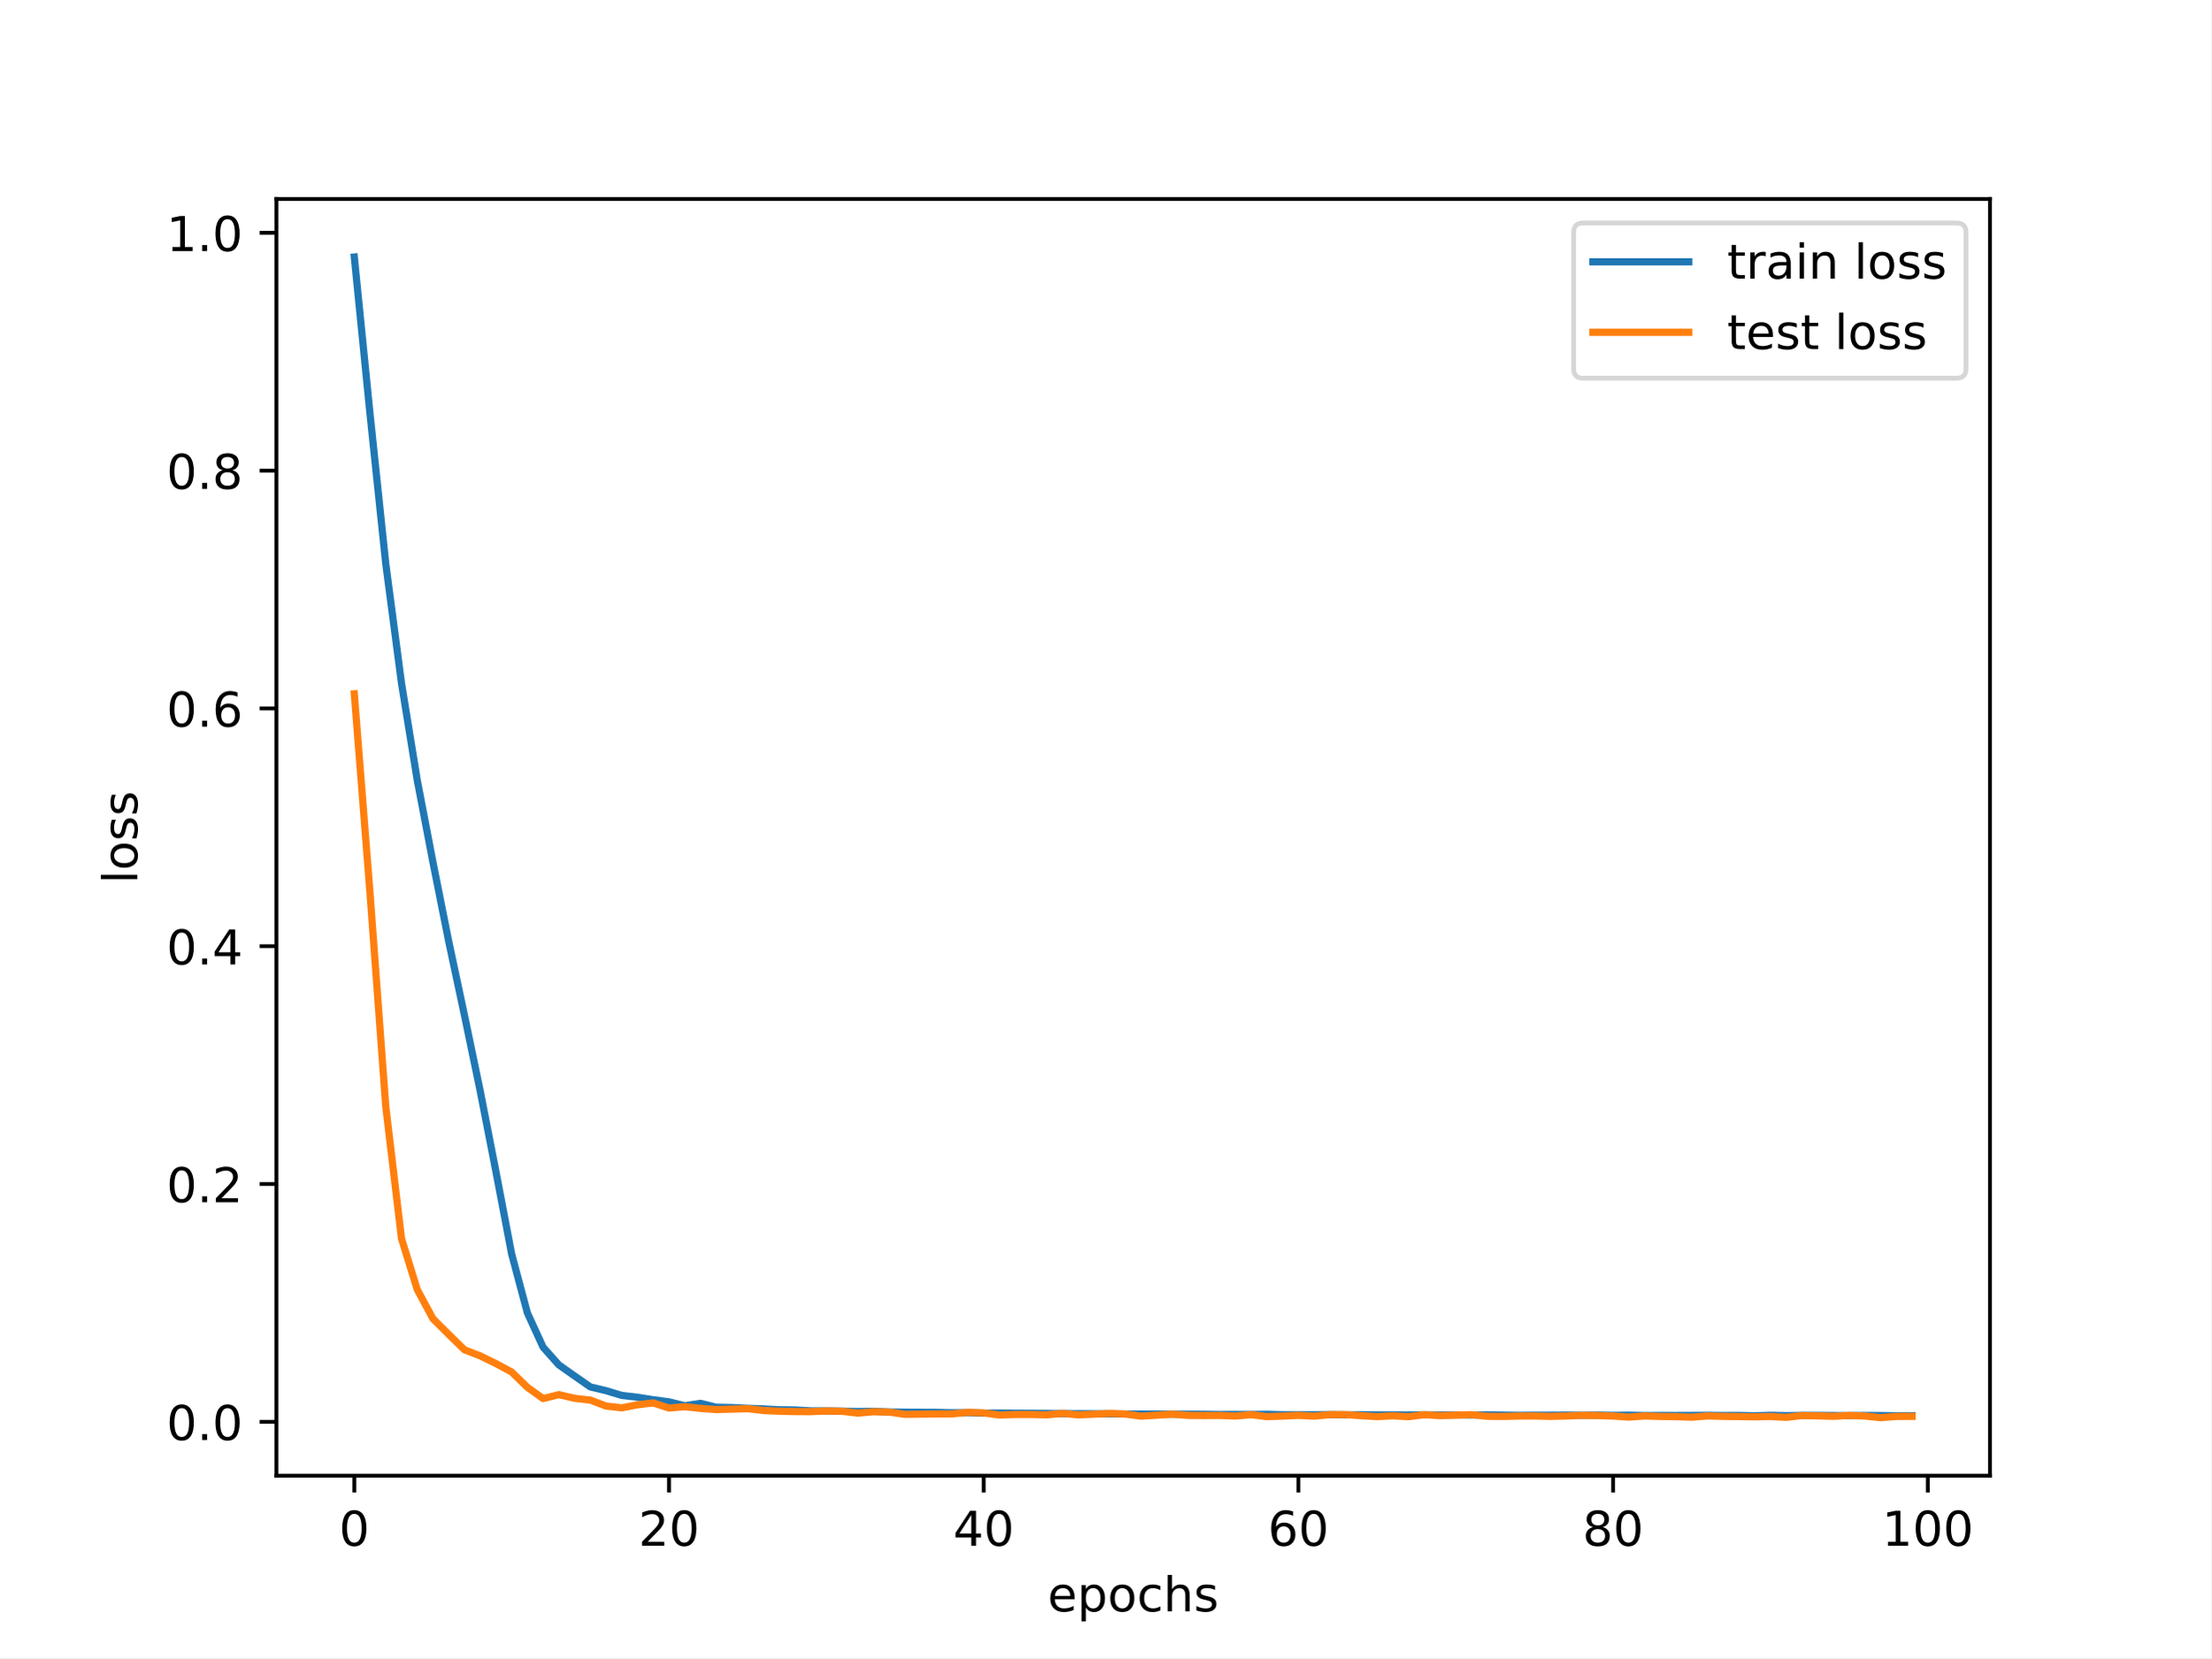
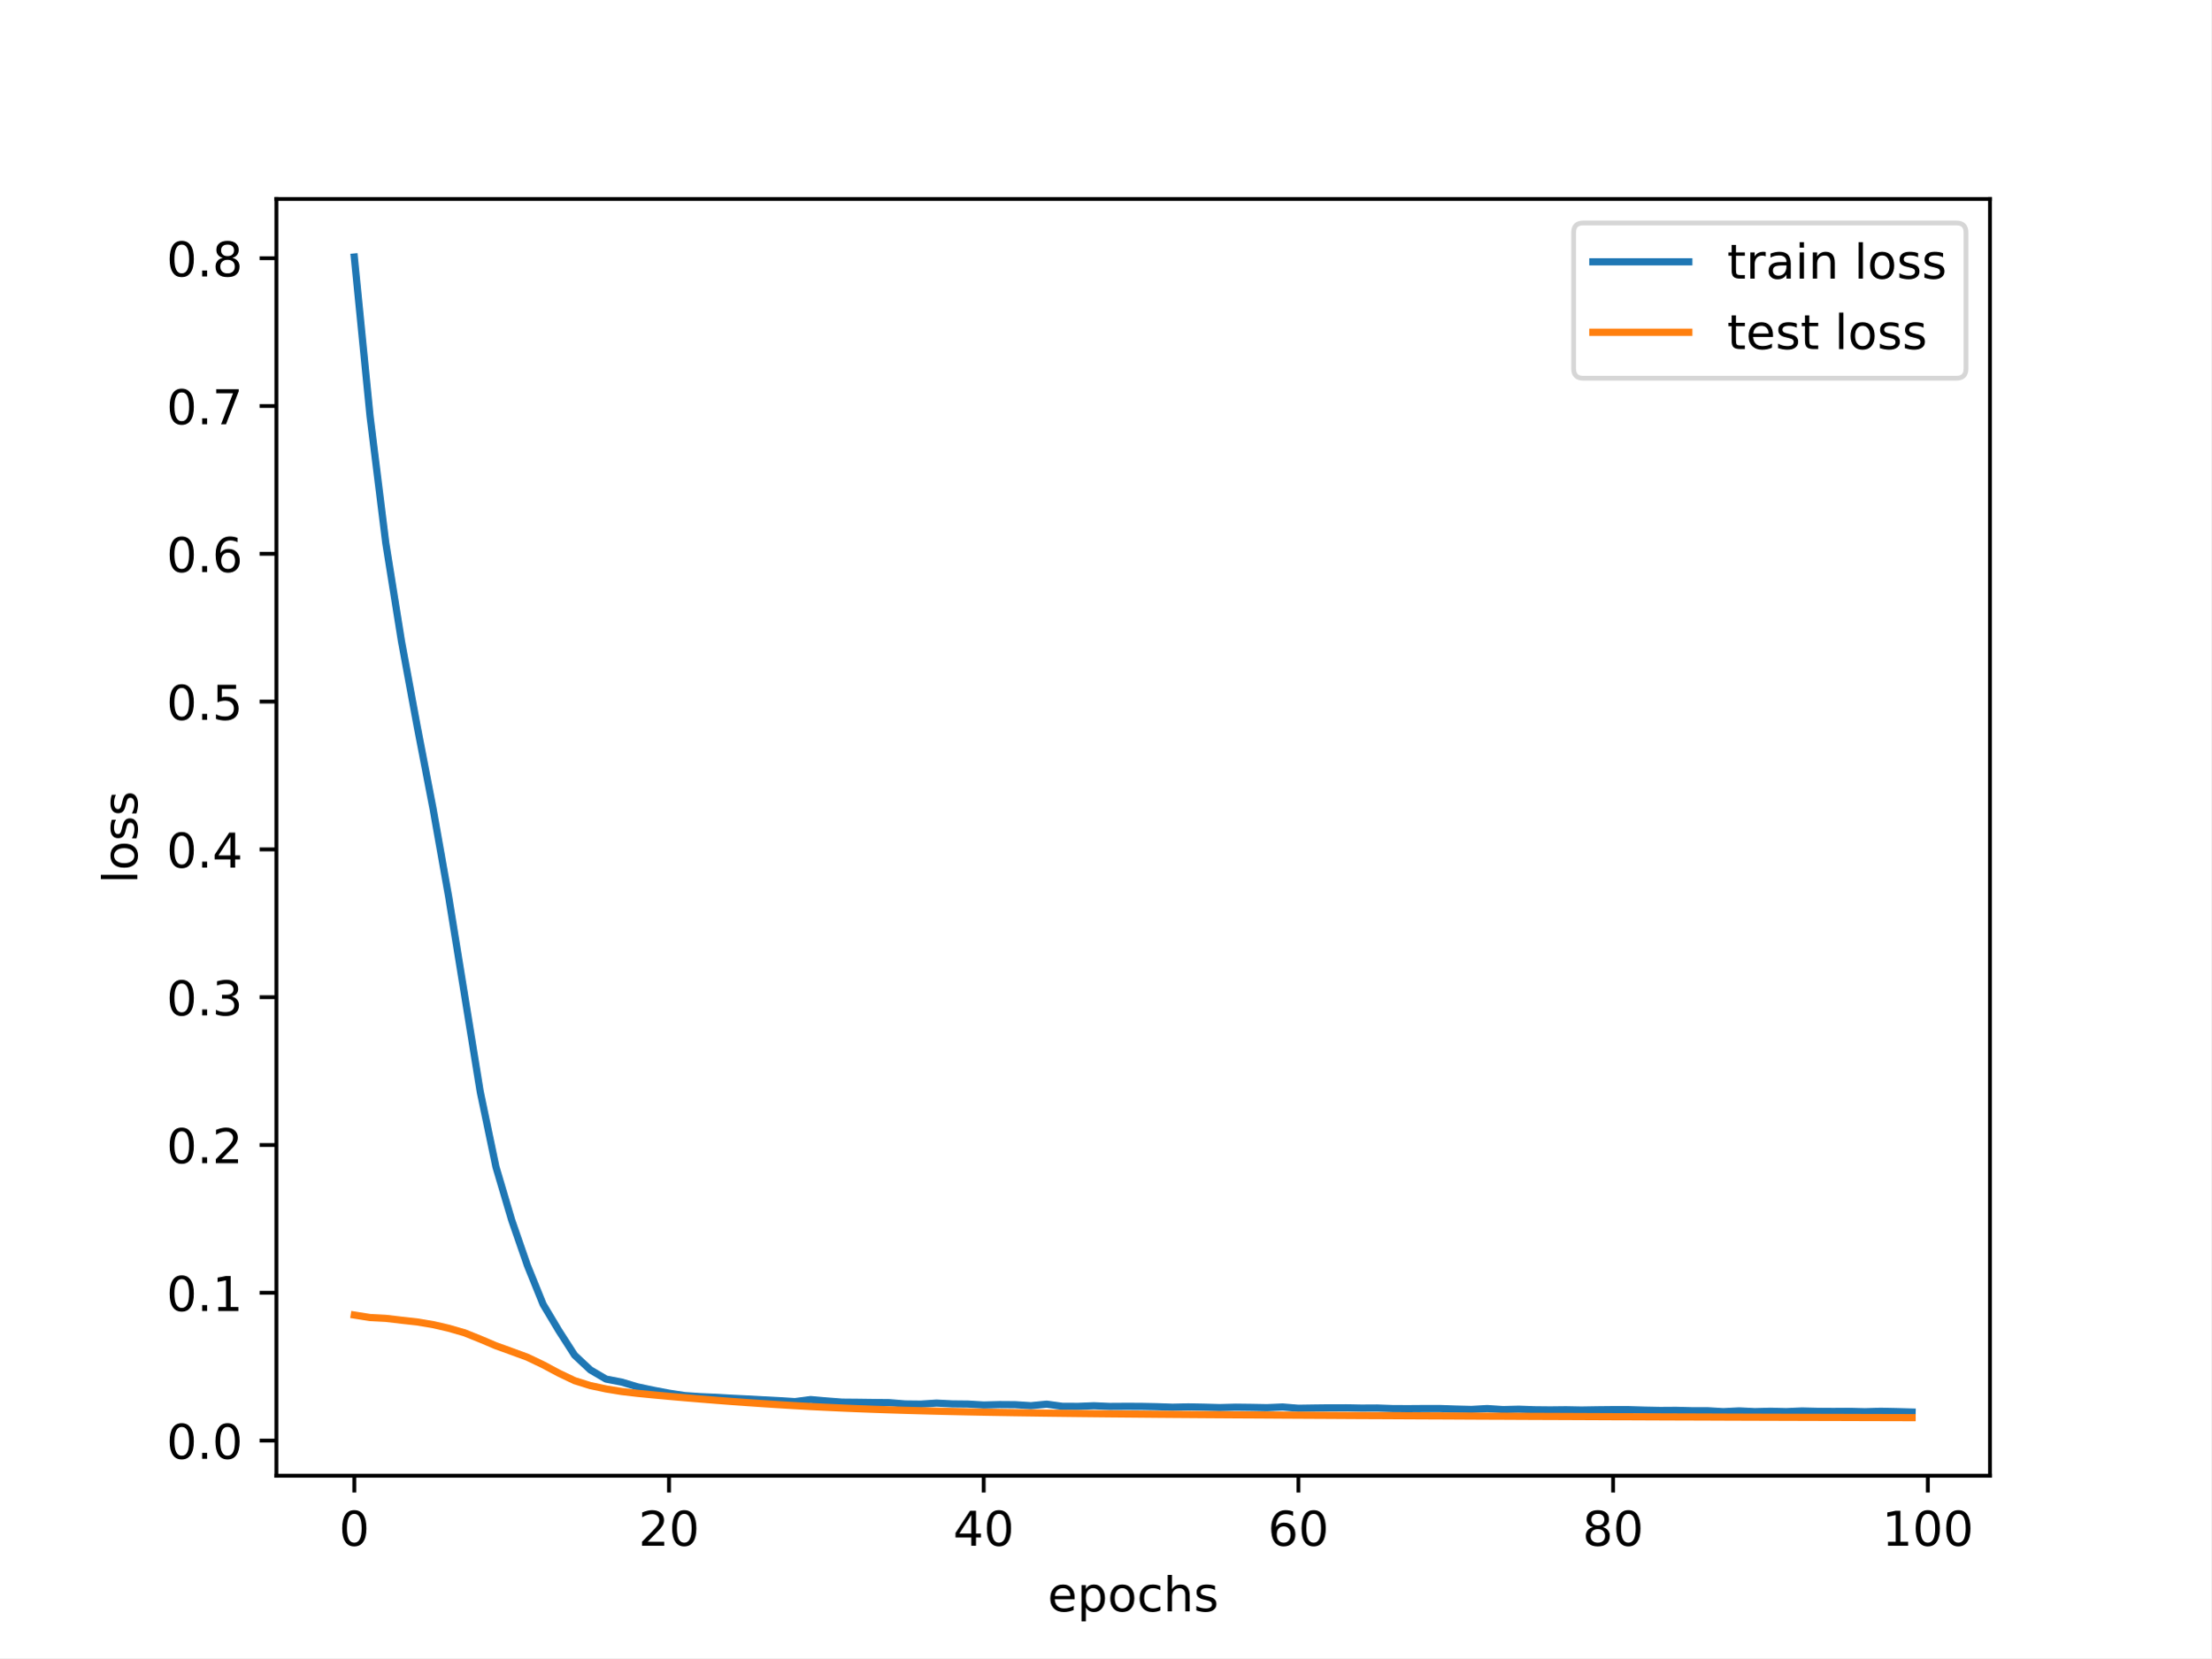
<svg xmlns="http://www.w3.org/2000/svg" xmlns:xlink="http://www.w3.org/1999/xlink" width="460.8pt" height="345.6pt" viewBox="0 0 460.8 345.6" version="1.1">
  <defs>
    <style type="text/css">*{stroke-linejoin: round; stroke-linecap: butt}</style>
  </defs>
  <g id="figure_1">
    <g id="patch_1">
      <path d="M 0 345.6  L 460.8 345.6  L 460.8 0  L 0 0  z " style="fill: #ffffff" />
    </g>
    <g id="axes_1">
      <g id="patch_2">
        <path d="M 57.6 307.584  L 414.72 307.584  L 414.72 41.472  L 57.6 41.472  z " style="fill: #ffffff" />
      </g>
      <g id="matplotlib.axis_1">
        <g id="xtick_1">
          <g id="line2d_1">
            <defs>
-               <path id="ma426e06a71" d="M 0 0  L 0 3.5  " style="stroke: #000000; stroke-width: 0.8" />
-             </defs>
-             <g>
-               <use xlink:href="#ma426e06a71" x="73.833" y="307.584" style="stroke: #000000; stroke-width: 0.8" />
+               <path id="maa09171454" d="M 0 0  L 0 3.5  " style="stroke: #000000; stroke-width: 0.8" />
+             </defs>
+             <g>
+               <use xlink:href="#maa09171454" x="73.833" y="307.584" style="stroke: #000000; stroke-width: 0.8" />
            </g>
          </g>
          <g id="text_1">
            <g transform="translate(70.65148 322.1824) scale(0.1 -0.1)">
              <defs>
                <path id="DejaVuSans-30" d="M 2034 4250  Q 1547 4250 1301 3770  Q 1056 3291 1056 2328  Q 1056 1369 1301 889  Q 1547 409 2034 409  Q 2525 409 2770 889  Q 3016 1369 3016 2328  Q 3016 3291 2770 3770  Q 2525 4250 2034 4250  z M 2034 4750  Q 2819 4750 3233 4129  Q 3647 3509 3647 2328  Q 3647 1150 3233 529  Q 2819 -91 2034 -91  Q 1250 -91 836 529  Q 422 1150 422 2328  Q 422 3509 836 4129  Q 1250 4750 2034 4750  z " transform="scale(0.015625)" />
              </defs>
              <use xlink:href="#DejaVuSans-30" />
            </g>
          </g>
        </g>
        <g id="xtick_2">
          <g id="line2d_2">
            <g>
-               <use xlink:href="#ma426e06a71" x="139.42" y="307.584" style="stroke: #000000; stroke-width: 0.8" />
+               <use xlink:href="#maa09171454" x="139.42" y="307.584" style="stroke: #000000; stroke-width: 0.8" />
            </g>
          </g>
          <g id="text_2">
            <g transform="translate(133.057 322.1824) scale(0.1 -0.1)">
              <defs>
                <path id="DejaVuSans-32" d="M 1228 531  L 3431 531  L 3431 0  L 469 0  L 469 531  Q 828 903 1448 1529  Q 2069 2156 2228 2338  Q 2531 2678 2651 2914  Q 2772 3150 2772 3378  Q 2772 3750 2511 3984  Q 2250 4219 1831 4219  Q 1534 4219 1204 4116  Q 875 4013 500 3803  L 500 4441  Q 881 4594 1212 4672  Q 1544 4750 1819 4750  Q 2544 4750 2975 4387  Q 3406 4025 3406 3419  Q 3406 3131 3298 2873  Q 3191 2616 2906 2266  Q 2828 2175 2409 1742  Q 1991 1309 1228 531  z " transform="scale(0.015625)" />
              </defs>
              <use xlink:href="#DejaVuSans-32" />
              <use xlink:href="#DejaVuSans-30" x="63.623" />
            </g>
          </g>
        </g>
        <g id="xtick_3">
          <g id="line2d_3">
            <g>
-               <use xlink:href="#ma426e06a71" x="205.006" y="307.584" style="stroke: #000000; stroke-width: 0.8" />
+               <use xlink:href="#maa09171454" x="205.006" y="307.584" style="stroke: #000000; stroke-width: 0.8" />
            </g>
          </g>
          <g id="text_3">
            <g transform="translate(198.6438 322.1824) scale(0.1 -0.1)">
              <defs>
                <path id="DejaVuSans-34" d="M 2419 4116  L 825 1625  L 2419 1625  L 2419 4116  z M 2253 4666  L 3047 4666  L 3047 1625  L 3713 1625  L 3713 1100  L 3047 1100  L 3047 0  L 2419 0  L 2419 1100  L 313 1100  L 313 1709  L 2253 4666  z " transform="scale(0.015625)" />
              </defs>
              <use xlink:href="#DejaVuSans-34" />
              <use xlink:href="#DejaVuSans-30" x="63.623" />
            </g>
          </g>
        </g>
        <g id="xtick_4">
          <g id="line2d_4">
            <g>
-               <use xlink:href="#ma426e06a71" x="270.593" y="307.584" style="stroke: #000000; stroke-width: 0.8" />
+               <use xlink:href="#maa09171454" x="270.593" y="307.584" style="stroke: #000000; stroke-width: 0.8" />
            </g>
          </g>
          <g id="text_4">
            <g transform="translate(264.2306 322.1824) scale(0.1 -0.1)">
              <defs>
                <path id="DejaVuSans-36" d="M 2113 2584  Q 1688 2584 1439 2293  Q 1191 2003 1191 1497  Q 1191 994 1439 701  Q 1688 409 2113 409  Q 2538 409 2786 701  Q 3034 994 3034 1497  Q 3034 2003 2786 2293  Q 2538 2584 2113 2584  z M 3366 4563  L 3366 3988  Q 3128 4100 2886 4159  Q 2644 4219 2406 4219  Q 1781 4219 1451 3797  Q 1122 3375 1075 2522  Q 1259 2794 1537 2939  Q 1816 3084 2150 3084  Q 2853 3084 3261 2657  Q 3669 2231 3669 1497  Q 3669 778 3244 343  Q 2819 -91 2113 -91  Q 1303 -91 875 529  Q 447 1150 447 2328  Q 447 3434 972 4092  Q 1497 4750 2381 4750  Q 2619 4750 2861 4703  Q 3103 4656 3366 4563  z " transform="scale(0.015625)" />
              </defs>
              <use xlink:href="#DejaVuSans-36" />
              <use xlink:href="#DejaVuSans-30" x="63.623" />
            </g>
          </g>
        </g>
        <g id="xtick_5">
          <g id="line2d_5">
            <g>
-               <use xlink:href="#ma426e06a71" x="336.18" y="307.584" style="stroke: #000000; stroke-width: 0.8" />
+               <use xlink:href="#maa09171454" x="336.18" y="307.584" style="stroke: #000000; stroke-width: 0.8" />
            </g>
          </g>
          <g id="text_5">
            <g transform="translate(329.8173 322.1824) scale(0.1 -0.1)">
              <defs>
                <path id="DejaVuSans-38" d="M 2034 2216  Q 1584 2216 1326 1975  Q 1069 1734 1069 1313  Q 1069 891 1326 650  Q 1584 409 2034 409  Q 2484 409 2743 651  Q 3003 894 3003 1313  Q 3003 1734 2745 1975  Q 2488 2216 2034 2216  z M 1403 2484  Q 997 2584 770 2862  Q 544 3141 544 3541  Q 544 4100 942 4425  Q 1341 4750 2034 4750  Q 2731 4750 3128 4425  Q 3525 4100 3525 3541  Q 3525 3141 3298 2862  Q 3072 2584 2669 2484  Q 3125 2378 3379 2068  Q 3634 1759 3634 1313  Q 3634 634 3220 271  Q 2806 -91 2034 -91  Q 1263 -91 848 271  Q 434 634 434 1313  Q 434 1759 690 2068  Q 947 2378 1403 2484  z M 1172 3481  Q 1172 3119 1398 2916  Q 1625 2713 2034 2713  Q 2441 2713 2670 2916  Q 2900 3119 2900 3481  Q 2900 3844 2670 4047  Q 2441 4250 2034 4250  Q 1625 4250 1398 4047  Q 1172 3844 1172 3481  z " transform="scale(0.015625)" />
              </defs>
              <use xlink:href="#DejaVuSans-38" />
              <use xlink:href="#DejaVuSans-30" x="63.623" />
            </g>
          </g>
        </g>
        <g id="xtick_6">
          <g id="line2d_6">
            <g>
-               <use xlink:href="#ma426e06a71" x="401.767" y="307.584" style="stroke: #000000; stroke-width: 0.8" />
+               <use xlink:href="#maa09171454" x="401.767" y="307.584" style="stroke: #000000; stroke-width: 0.8" />
            </g>
          </g>
          <g id="text_6">
            <g transform="translate(392.2229 322.1824) scale(0.1 -0.1)">
              <defs>
                <path id="DejaVuSans-31" d="M 794 531  L 1825 531  L 1825 4091  L 703 3866  L 703 4441  L 1819 4666  L 2450 4666  L 2450 531  L 3481 531  L 3481 0  L 794 0  L 794 531  z " transform="scale(0.015625)" />
              </defs>
              <use xlink:href="#DejaVuSans-31" />
              <use xlink:href="#DejaVuSans-30" x="63.623" />
              <use xlink:href="#DejaVuSans-30" x="127.246" />
            </g>
          </g>
        </g>
        <g id="text_7">
          <g transform="translate(218.3272 335.8606) scale(0.1 -0.1)">
            <defs>
              <path id="DejaVuSans-65" d="M 3597 1894  L 3597 1613  L 953 1613  Q 991 1019 1311 708  Q 1631 397 2203 397  Q 2534 397 2845 478  Q 3156 559 3463 722  L 3463 178  Q 3153 47 2828 -22  Q 2503 -91 2169 -91  Q 1331 -91 842 396  Q 353 884 353 1716  Q 353 2575 817 3079  Q 1281 3584 2069 3584  Q 2775 3584 3186 3129  Q 3597 2675 3597 1894  z M 3022 2063  Q 3016 2534 2758 2815  Q 2500 3097 2075 3097  Q 1594 3097 1305 2825  Q 1016 2553 972 2059  L 3022 2063  z " transform="scale(0.015625)" />
              <path id="DejaVuSans-70" d="M 1159 525  L 1159 -1331  L 581 -1331  L 581 3500  L 1159 3500  L 1159 2969  Q 1341 3281 1617 3432  Q 1894 3584 2278 3584  Q 2916 3584 3314 3078  Q 3713 2572 3713 1747  Q 3713 922 3314 415  Q 2916 -91 2278 -91  Q 1894 -91 1617 61  Q 1341 213 1159 525  z M 3116 1747  Q 3116 2381 2855 2742  Q 2594 3103 2138 3103  Q 1681 3103 1420 2742  Q 1159 2381 1159 1747  Q 1159 1113 1420 752  Q 1681 391 2138 391  Q 2594 391 2855 752  Q 3116 1113 3116 1747  z " transform="scale(0.015625)" />
              <path id="DejaVuSans-6f" d="M 1959 3097  Q 1497 3097 1228 2736  Q 959 2375 959 1747  Q 959 1119 1226 758  Q 1494 397 1959 397  Q 2419 397 2687 759  Q 2956 1122 2956 1747  Q 2956 2369 2687 2733  Q 2419 3097 1959 3097  z M 1959 3584  Q 2709 3584 3137 3096  Q 3566 2609 3566 1747  Q 3566 888 3137 398  Q 2709 -91 1959 -91  Q 1206 -91 779 398  Q 353 888 353 1747  Q 353 2609 779 3096  Q 1206 3584 1959 3584  z " transform="scale(0.015625)" />
              <path id="DejaVuSans-63" d="M 3122 3366  L 3122 2828  Q 2878 2963 2633 3030  Q 2388 3097 2138 3097  Q 1578 3097 1268 2742  Q 959 2388 959 1747  Q 959 1106 1268 751  Q 1578 397 2138 397  Q 2388 397 2633 464  Q 2878 531 3122 666  L 3122 134  Q 2881 22 2623 -34  Q 2366 -91 2075 -91  Q 1284 -91 818 406  Q 353 903 353 1747  Q 353 2603 823 3093  Q 1294 3584 2113 3584  Q 2378 3584 2631 3529  Q 2884 3475 3122 3366  z " transform="scale(0.015625)" />
              <path id="DejaVuSans-68" d="M 3513 2113  L 3513 0  L 2938 0  L 2938 2094  Q 2938 2591 2744 2837  Q 2550 3084 2163 3084  Q 1697 3084 1428 2787  Q 1159 2491 1159 1978  L 1159 0  L 581 0  L 581 4863  L 1159 4863  L 1159 2956  Q 1366 3272 1645 3428  Q 1925 3584 2291 3584  Q 2894 3584 3203 3211  Q 3513 2838 3513 2113  z " transform="scale(0.015625)" />
              <path id="DejaVuSans-73" d="M 2834 3397  L 2834 2853  Q 2591 2978 2328 3040  Q 2066 3103 1784 3103  Q 1356 3103 1142 2972  Q 928 2841 928 2578  Q 928 2378 1081 2264  Q 1234 2150 1697 2047  L 1894 2003  Q 2506 1872 2764 1633  Q 3022 1394 3022 966  Q 3022 478 2636 193  Q 2250 -91 1575 -91  Q 1294 -91 989 -36  Q 684 19 347 128  L 347 722  Q 666 556 975 473  Q 1284 391 1588 391  Q 1994 391 2212 530  Q 2431 669 2431 922  Q 2431 1156 2273 1281  Q 2116 1406 1581 1522  L 1381 1569  Q 847 1681 609 1914  Q 372 2147 372 2553  Q 372 3047 722 3315  Q 1072 3584 1716 3584  Q 2034 3584 2315 3537  Q 2597 3491 2834 3397  z " transform="scale(0.015625)" />
            </defs>
            <use xlink:href="#DejaVuSans-65" />
            <use xlink:href="#DejaVuSans-70" x="61.523" />
            <use xlink:href="#DejaVuSans-6f" x="125" />
            <use xlink:href="#DejaVuSans-63" x="186.182" />
            <use xlink:href="#DejaVuSans-68" x="241.162" />
            <use xlink:href="#DejaVuSans-73" x="304.541" />
          </g>
        </g>
      </g>
      <g id="matplotlib.axis_2">
        <g id="ytick_1">
          <g id="line2d_7">
            <defs>
-               <path id="m514bb6c8ca" d="M 0 0  L -3.5 0  " style="stroke: #000000; stroke-width: 0.8" />
-             </defs>
-             <g>
-               <use xlink:href="#m514bb6c8ca" x="57.6" y="296.353" style="stroke: #000000; stroke-width: 0.8" />
+               <path id="m9d6c56dc49" d="M 0 0  L -3.5 0  " style="stroke: #000000; stroke-width: 0.8" />
+             </defs>
+             <g>
+               <use xlink:href="#m9d6c56dc49" x="57.6" y="300.262" style="stroke: #000000; stroke-width: 0.8" />
            </g>
          </g>
          <g id="text_8">
-             <g transform="translate(34.69687 300.1521) scale(0.1 -0.1)">
+             <g transform="translate(34.69687 304.0612) scale(0.1 -0.1)">
              <defs>
                <path id="DejaVuSans-2e" d="M 684 794  L 1344 794  L 1344 0  L 684 0  L 684 794  z " transform="scale(0.015625)" />
              </defs>
              <use xlink:href="#DejaVuSans-30" />
              <use xlink:href="#DejaVuSans-2e" x="63.623" />
              <use xlink:href="#DejaVuSans-30" x="95.41" />
            </g>
          </g>
        </g>
        <g id="ytick_2">
          <g id="line2d_8">
            <g>
-               <use xlink:href="#m514bb6c8ca" x="57.6" y="246.786" style="stroke: #000000; stroke-width: 0.8" />
+               <use xlink:href="#m9d6c56dc49" x="57.6" y="269.456" style="stroke: #000000; stroke-width: 0.8" />
            </g>
          </g>
          <g id="text_9">
-             <g transform="translate(34.69687 250.5852) scale(0.1 -0.1)">
-               <use xlink:href="#DejaVuSans-30" />
-               <use xlink:href="#DejaVuSans-2e" x="63.623" />
-               <use xlink:href="#DejaVuSans-32" x="95.41" />
+             <g transform="translate(34.69687 273.2552) scale(0.1 -0.1)">
+               <use xlink:href="#DejaVuSans-30" />
+               <use xlink:href="#DejaVuSans-2e" x="63.623" />
+               <use xlink:href="#DejaVuSans-31" x="95.41" />
            </g>
          </g>
        </g>
        <g id="ytick_3">
          <g id="line2d_9">
            <g>
-               <use xlink:href="#m514bb6c8ca" x="57.6" y="197.219" style="stroke: #000000; stroke-width: 0.8" />
+               <use xlink:href="#m9d6c56dc49" x="57.6" y="238.65" style="stroke: #000000; stroke-width: 0.8" />
            </g>
          </g>
          <g id="text_10">
-             <g transform="translate(34.69687 201.0183) scale(0.1 -0.1)">
-               <use xlink:href="#DejaVuSans-30" />
-               <use xlink:href="#DejaVuSans-2e" x="63.623" />
-               <use xlink:href="#DejaVuSans-34" x="95.41" />
+             <g transform="translate(34.69687 242.4493) scale(0.1 -0.1)">
+               <use xlink:href="#DejaVuSans-30" />
+               <use xlink:href="#DejaVuSans-2e" x="63.623" />
+               <use xlink:href="#DejaVuSans-32" x="95.41" />
            </g>
          </g>
        </g>
        <g id="ytick_4">
          <g id="line2d_10">
            <g>
-               <use xlink:href="#m514bb6c8ca" x="57.6" y="147.652" style="stroke: #000000; stroke-width: 0.8" />
+               <use xlink:href="#m9d6c56dc49" x="57.6" y="207.844" style="stroke: #000000; stroke-width: 0.8" />
            </g>
          </g>
          <g id="text_11">
-             <g transform="translate(34.69687 151.4514) scale(0.1 -0.1)">
-               <use xlink:href="#DejaVuSans-30" />
-               <use xlink:href="#DejaVuSans-2e" x="63.623" />
-               <use xlink:href="#DejaVuSans-36" x="95.41" />
+             <g transform="translate(34.69687 211.6433) scale(0.1 -0.1)">
+               <defs>
+                 <path id="DejaVuSans-33" d="M 2597 2516  Q 3050 2419 3304 2112  Q 3559 1806 3559 1356  Q 3559 666 3084 287  Q 2609 -91 1734 -91  Q 1441 -91 1130 -33  Q 819 25 488 141  L 488 750  Q 750 597 1062 519  Q 1375 441 1716 441  Q 2309 441 2620 675  Q 2931 909 2931 1356  Q 2931 1769 2642 2001  Q 2353 2234 1838 2234  L 1294 2234  L 1294 2753  L 1863 2753  Q 2328 2753 2575 2939  Q 2822 3125 2822 3475  Q 2822 3834 2567 4026  Q 2313 4219 1838 4219  Q 1578 4219 1281 4162  Q 984 4106 628 3988  L 628 4550  Q 988 4650 1302 4700  Q 1616 4750 1894 4750  Q 2613 4750 3031 4423  Q 3450 4097 3450 3541  Q 3450 3153 3228 2886  Q 3006 2619 2597 2516  z " transform="scale(0.015625)" />
+               </defs>
+               <use xlink:href="#DejaVuSans-30" />
+               <use xlink:href="#DejaVuSans-2e" x="63.623" />
+               <use xlink:href="#DejaVuSans-33" x="95.41" />
            </g>
          </g>
        </g>
        <g id="ytick_5">
          <g id="line2d_11">
            <g>
-               <use xlink:href="#m514bb6c8ca" x="57.6" y="98.085" style="stroke: #000000; stroke-width: 0.8" />
+               <use xlink:href="#m9d6c56dc49" x="57.6" y="177.038" style="stroke: #000000; stroke-width: 0.8" />
            </g>
          </g>
          <g id="text_12">
-             <g transform="translate(34.69687 101.8844) scale(0.1 -0.1)">
-               <use xlink:href="#DejaVuSans-30" />
-               <use xlink:href="#DejaVuSans-2e" x="63.623" />
-               <use xlink:href="#DejaVuSans-38" x="95.41" />
+             <g transform="translate(34.69687 180.8374) scale(0.1 -0.1)">
+               <use xlink:href="#DejaVuSans-30" />
+               <use xlink:href="#DejaVuSans-2e" x="63.623" />
+               <use xlink:href="#DejaVuSans-34" x="95.41" />
            </g>
          </g>
        </g>
        <g id="ytick_6">
          <g id="line2d_12">
            <g>
-               <use xlink:href="#m514bb6c8ca" x="57.6" y="48.518" style="stroke: #000000; stroke-width: 0.8" />
+               <use xlink:href="#m9d6c56dc49" x="57.6" y="146.232" style="stroke: #000000; stroke-width: 0.8" />
            </g>
          </g>
          <g id="text_13">
-             <g transform="translate(34.69687 52.31753) scale(0.1 -0.1)">
-               <use xlink:href="#DejaVuSans-31" />
-               <use xlink:href="#DejaVuSans-2e" x="63.623" />
-               <use xlink:href="#DejaVuSans-30" x="95.41" />
-             </g>
-           </g>
-         </g>
-         <g id="text_14">
+             <g transform="translate(34.69687 150.0314) scale(0.1 -0.1)">
+               <defs>
+                 <path id="DejaVuSans-35" d="M 691 4666  L 3169 4666  L 3169 4134  L 1269 4134  L 1269 2991  Q 1406 3038 1543 3061  Q 1681 3084 1819 3084  Q 2600 3084 3056 2656  Q 3513 2228 3513 1497  Q 3513 744 3044 326  Q 2575 -91 1722 -91  Q 1428 -91 1123 -41  Q 819 9 494 109  L 494 744  Q 775 591 1075 516  Q 1375 441 1709 441  Q 2250 441 2565 725  Q 2881 1009 2881 1497  Q 2881 1984 2565 2268  Q 2250 2553 1709 2553  Q 1456 2553 1204 2497  Q 953 2441 691 2322  L 691 4666  z " transform="scale(0.015625)" />
+               </defs>
+               <use xlink:href="#DejaVuSans-30" />
+               <use xlink:href="#DejaVuSans-2e" x="63.623" />
+               <use xlink:href="#DejaVuSans-35" x="95.41" />
+             </g>
+           </g>
+         </g>
+         <g id="ytick_7">
+           <g id="line2d_13">
+             <g>
+               <use xlink:href="#m9d6c56dc49" x="57.6" y="115.426" style="stroke: #000000; stroke-width: 0.8" />
+             </g>
+           </g>
+           <g id="text_14">
+             <g transform="translate(34.69687 119.2255) scale(0.1 -0.1)">
+               <use xlink:href="#DejaVuSans-30" />
+               <use xlink:href="#DejaVuSans-2e" x="63.623" />
+               <use xlink:href="#DejaVuSans-36" x="95.41" />
+             </g>
+           </g>
+         </g>
+         <g id="ytick_8">
+           <g id="line2d_14">
+             <g>
+               <use xlink:href="#m9d6c56dc49" x="57.6" y="84.62" style="stroke: #000000; stroke-width: 0.8" />
+             </g>
+           </g>
+           <g id="text_15">
+             <g transform="translate(34.69687 88.41955) scale(0.1 -0.1)">
+               <defs>
+                 <path id="DejaVuSans-37" d="M 525 4666  L 3525 4666  L 3525 4397  L 1831 0  L 1172 0  L 2766 4134  L 525 4134  L 525 4666  z " transform="scale(0.015625)" />
+               </defs>
+               <use xlink:href="#DejaVuSans-30" />
+               <use xlink:href="#DejaVuSans-2e" x="63.623" />
+               <use xlink:href="#DejaVuSans-37" x="95.41" />
+             </g>
+           </g>
+         </g>
+         <g id="ytick_9">
+           <g id="line2d_15">
+             <g>
+               <use xlink:href="#m9d6c56dc49" x="57.6" y="53.814" style="stroke: #000000; stroke-width: 0.8" />
+             </g>
+           </g>
+           <g id="text_16">
+             <g transform="translate(34.69687 57.6136) scale(0.1 -0.1)">
+               <use xlink:href="#DejaVuSans-30" />
+               <use xlink:href="#DejaVuSans-2e" x="63.623" />
+               <use xlink:href="#DejaVuSans-38" x="95.41" />
+             </g>
+           </g>
+         </g>
+         <g id="text_17">
          <g transform="translate(28.61719 184.1858) rotate(-90) scale(0.1 -0.1)">
            <defs>
              <path id="DejaVuSans-6c" d="M 603 4863  L 1178 4863  L 1178 0  L 603 0  L 603 4863  z " transform="scale(0.015625)" />
            </defs>
            <use xlink:href="#DejaVuSans-6c" />
            <use xlink:href="#DejaVuSans-6f" x="27.783" />
            <use xlink:href="#DejaVuSans-73" x="88.965" />
            <use xlink:href="#DejaVuSans-73" x="141.064" />
          </g>
        </g>
      </g>
-       <g id="line2d_13">
-         <path d="M 73.833 53.568  L 77.112 86.325  L 80.391 117.507  L 83.671 142.417  L 86.95 162.608  L 90.229 179.745  L 93.509 196.224  L 96.788 211.611  L 100.067 227.374  L 103.347 244.191  L 106.626 261.382  L 109.905 273.657  L 113.185 280.808  L 116.464 284.49  L 119.743 286.797  L 123.023 289.082  L 126.302 289.862  L 129.581 290.848  L 132.861 291.234  L 136.14 291.751  L 139.42 292.188  L 142.699 293.011  L 145.978 292.506  L 149.258 293.314  L 152.537 293.373  L 155.816 293.54  L 159.096 293.661  L 162.375 293.843  L 165.654 293.882  L 168.934 294.071  L 172.213 294.086  L 175.492 294.129  L 178.772 294.22  L 182.051 294.166  L 185.33 294.308  L 188.61 294.345  L 191.889 294.376  L 195.168 294.389  L 198.448 294.461  L 201.727 294.448  L 205.006 294.547  L 208.286 294.524  L 211.565 294.57  L 214.844 294.577  L 218.124 294.61  L 221.403 294.648  L 224.682 294.649  L 227.962 294.666  L 231.241 294.689  L 234.52 294.727  L 237.8 294.736  L 241.079 294.738  L 244.358 294.765  L 247.638 294.759  L 250.917 294.778  L 254.196 294.823  L 257.476 294.81  L 260.755 294.821  L 264.034 294.783  L 267.314 294.868  L 270.593 294.881  L 273.872 294.878  L 277.152 294.848  L 280.431 294.899  L 283.71 294.874  L 286.99 294.907  L 290.269 294.919  L 293.548 294.934  L 296.828 294.882  L 300.107 294.924  L 303.386 294.919  L 306.666 294.944  L 309.945 294.903  L 313.224 294.953  L 316.504 294.999  L 319.783 294.973  L 323.062 294.969  L 326.342 294.949  L 329.621 294.988  L 332.9 294.951  L 336.18 295.005  L 339.459 294.963  L 342.739 295.04  L 346.018 295.022  L 349.297 295.031  L 352.577 295.017  L 355.856 294.994  L 359.135 295.034  L 362.415 295.02  L 365.694 295.101  L 368.973 294.99  L 372.253 295.066  L 375.532 295.015  L 378.811 295.01  L 382.091 295.035  L 385.37 295.062  L 388.649 295.018  L 391.929 295.044  L 395.208 295.096  L 398.487 295.08  " clip-path="url(#p9b148b0339)" style="fill: none; stroke: #1f77b4; stroke-width: 1.5; stroke-linecap: square" />
-       </g>
-       <g id="line2d_14">
-         <path d="M 73.833 144.61  L 77.112 186.24  L 80.391 230.633  L 83.671 258.169  L 86.95 268.789  L 90.229 274.867  L 93.509 278.136  L 96.788 281.339  L 100.067 282.608  L 103.347 284.209  L 106.626 285.972  L 109.905 289.162  L 113.185 291.516  L 116.464 290.688  L 119.743 291.455  L 123.023 291.821  L 126.302 293.065  L 129.581 293.442  L 132.861 292.801  L 136.14 292.414  L 139.42 293.486  L 142.699 293.203  L 145.978 293.56  L 149.258 293.801  L 152.537 293.712  L 155.816 293.615  L 159.096 293.992  L 162.375 294.151  L 165.654 294.221  L 168.934 294.234  L 172.213 294.106  L 175.492 294.161  L 178.772 294.543  L 182.051 294.254  L 185.33 294.329  L 188.61 294.799  L 191.889 294.753  L 195.168 294.713  L 198.448 294.707  L 201.727 294.38  L 205.006 294.492  L 208.286 294.938  L 211.565 294.827  L 214.844 294.827  L 218.124 294.905  L 221.403 294.596  L 224.682 294.904  L 227.962 294.772  L 231.241 294.609  L 234.52 294.725  L 237.8 295.178  L 241.079 294.972  L 244.358 294.764  L 247.638 295.014  L 250.917 295.043  L 254.196 295.026  L 257.476 295.151  L 260.755 294.862  L 264.034 295.276  L 267.314 295.16  L 270.593 295.012  L 273.872 295.17  L 277.152 294.863  L 280.431 294.854  L 283.71 295.075  L 286.99 295.271  L 290.269 295.096  L 293.548 295.288  L 296.828 294.868  L 300.107 295.063  L 303.386 294.965  L 306.666 294.856  L 309.945 295.206  L 313.224 295.233  L 316.504 295.15  L 319.783 295.137  L 323.062 295.218  L 326.342 295.139  L 329.621 295.004  L 332.9 295.043  L 336.18 295.152  L 339.459 295.371  L 342.739 295.135  L 346.018 295.239  L 349.297 295.277  L 352.577 295.392  L 355.856 295.13  L 359.135 295.226  L 362.415 295.261  L 365.694 295.315  L 368.973 295.245  L 372.253 295.42  L 375.532 295.048  L 378.811 295.113  L 382.091 295.205  L 385.37 295.027  L 388.649 295.147  L 391.929 295.488  L 395.208 295.232  L 398.487 295.215  " clip-path="url(#p9b148b0339)" style="fill: none; stroke: #ff7f0e; stroke-width: 1.5; stroke-linecap: square" />
+       <g id="line2d_16">
+         <path d="M 73.833 53.568  L 77.112 86.713  L 80.391 113.165  L 83.671 133.697  L 86.95 151.468  L 90.229 168.47  L 93.509 186.981  L 96.788 207.231  L 100.067 227.499  L 103.347 243.203  L 106.626 254.292  L 109.905 263.765  L 113.185 271.869  L 116.464 277.357  L 119.743 282.461  L 123.023 285.527  L 126.302 287.453  L 129.581 288.081  L 132.861 289.068  L 136.14 289.764  L 139.42 290.386  L 142.699 290.892  L 145.978 291.113  L 149.258 291.253  L 152.537 291.443  L 155.816 291.597  L 159.096 291.771  L 162.375 291.942  L 165.654 292.152  L 168.934 291.718  L 172.213 292.005  L 175.492 292.26  L 178.772 292.289  L 182.051 292.332  L 185.33 292.364  L 188.61 292.629  L 191.889 292.666  L 195.168 292.456  L 198.448 292.622  L 201.727 292.658  L 205.006 292.853  L 208.286 292.766  L 211.565 292.789  L 214.844 293  L 218.124 292.677  L 221.403 293.128  L 224.682 293.14  L 227.962 293.01  L 231.241 293.152  L 234.52 293.132  L 237.8 293.141  L 241.079 293.205  L 244.358 293.315  L 247.638 293.244  L 250.917 293.304  L 254.196 293.391  L 257.476 293.308  L 260.755 293.345  L 264.034 293.404  L 267.314 293.267  L 270.593 293.531  L 273.872 293.481  L 277.152 293.442  L 280.431 293.432  L 283.71 293.498  L 286.99 293.48  L 290.269 293.596  L 293.548 293.609  L 296.828 293.585  L 300.107 293.586  L 303.386 293.7  L 306.666 293.782  L 309.945 293.59  L 313.224 293.813  L 316.504 293.728  L 319.783 293.848  L 323.062 293.881  L 326.342 293.845  L 329.621 293.906  L 332.9 293.852  L 336.18 293.819  L 339.459 293.823  L 342.739 293.924  L 346.018 293.989  L 349.297 293.967  L 352.577 294.049  L 355.856 294.051  L 359.135 294.243  L 362.415 294.083  L 365.694 294.237  L 368.973 294.155  L 372.253 294.235  L 375.532 294.097  L 378.811 294.175  L 382.091 294.197  L 385.37 294.173  L 388.649 294.257  L 391.929 294.159  L 395.208 294.226  L 398.487 294.318  " clip-path="url(#p861ab9909e)" style="fill: none; stroke: #1f77b4; stroke-width: 1.5; stroke-linecap: square" />
+       </g>
+       <g id="line2d_17">
+         <path d="M 73.833 274.097  L 77.112 274.62  L 80.391 274.793  L 83.671 275.177  L 86.95 275.54  L 90.229 276.089  L 93.509 276.849  L 96.788 277.793  L 100.067 279.11  L 103.347 280.503  L 106.626 281.687  L 109.905 282.895  L 113.185 284.463  L 116.464 286.213  L 119.743 287.778  L 123.023 288.806  L 126.302 289.505  L 129.581 290.039  L 132.861 290.423  L 136.14 290.75  L 139.42 291.048  L 142.699 291.335  L 145.978 291.607  L 149.258 291.87  L 152.537 292.122  L 155.816 292.358  L 159.096 292.581  L 162.375 292.793  L 165.654 292.99  L 168.934 293.174  L 172.213 293.332  L 175.492 293.485  L 178.772 293.622  L 182.051 293.746  L 185.33 293.859  L 188.61 293.96  L 191.889 294.052  L 195.168 294.137  L 198.448 294.211  L 201.727 294.283  L 205.006 294.345  L 208.286 294.402  L 211.565 294.456  L 214.844 294.501  L 218.124 294.548  L 221.403 294.587  L 224.682 294.626  L 227.962 294.661  L 231.241 294.694  L 234.52 294.722  L 237.8 294.751  L 241.079 294.781  L 244.358 294.806  L 247.638 294.829  L 250.917 294.854  L 254.196 294.875  L 257.476 294.897  L 260.755 294.914  L 264.034 294.933  L 267.314 294.955  L 270.593 294.973  L 273.872 294.991  L 277.152 295.008  L 280.431 295.028  L 283.71 295.047  L 286.99 295.059  L 290.269 295.077  L 293.548 295.095  L 296.828 295.111  L 300.107 295.124  L 303.386 295.14  L 306.666 295.159  L 309.945 295.174  L 313.224 295.186  L 316.504 295.203  L 319.783 295.219  L 323.062 295.23  L 326.342 295.243  L 329.621 295.258  L 332.9 295.273  L 336.18 295.288  L 339.459 295.296  L 342.739 295.31  L 346.018 295.324  L 349.297 295.336  L 352.577 295.346  L 355.856 295.357  L 359.135 295.371  L 362.415 295.383  L 365.694 295.394  L 368.973 295.404  L 372.253 295.414  L 375.532 295.424  L 378.811 295.433  L 382.091 295.442  L 385.37 295.45  L 388.649 295.463  L 391.929 295.471  L 395.208 295.479  L 398.487 295.488  " clip-path="url(#p861ab9909e)" style="fill: none; stroke: #ff7f0e; stroke-width: 1.5; stroke-linecap: square" />
      </g>
      <g id="patch_3">
        <path d="M 57.6 307.584  L 57.6 41.472  " style="fill: none; stroke: #000000; stroke-width: 0.8; stroke-linejoin: miter; stroke-linecap: square" />
      </g>
      <g id="patch_4">
        <path d="M 414.72 307.584  L 414.72 41.472  " style="fill: none; stroke: #000000; stroke-width: 0.8; stroke-linejoin: miter; stroke-linecap: square" />
      </g>
      <g id="patch_5">
        <path d="M 57.6 307.584  L 414.72 307.584  " style="fill: none; stroke: #000000; stroke-width: 0.8; stroke-linejoin: miter; stroke-linecap: square" />
      </g>
      <g id="patch_6">
        <path d="M 57.6 41.472  L 414.72 41.472  " style="fill: none; stroke: #000000; stroke-width: 0.8; stroke-linejoin: miter; stroke-linecap: square" />
      </g>
      <g id="legend_1">
        <g id="patch_7">
          <path d="M 329.951 78.828  L 407.72 78.828  Q 409.72 78.828 409.72 76.828  L 409.72 48.472  Q 409.72 46.472 407.72 46.472  L 329.951 46.472  Q 327.951 46.472 327.951 48.472  L 327.951 76.828  Q 327.951 78.828 329.951 78.828  z " style="fill: #ffffff; opacity: 0.8; stroke: #cccccc; stroke-linejoin: miter" />
        </g>
-         <g id="line2d_15">
+         <g id="line2d_18">
          <path d="M 331.951 54.57  L 341.951 54.57  L 351.951 54.57  " style="fill: none; stroke: #1f77b4; stroke-width: 1.5; stroke-linecap: square" />
        </g>
-         <g id="text_15">
+         <g id="text_18">
          <g transform="translate(359.9513 58.07044) scale(0.1 -0.1)">
            <defs>
              <path id="DejaVuSans-74" d="M 1172 4494  L 1172 3500  L 2356 3500  L 2356 3053  L 1172 3053  L 1172 1153  Q 1172 725 1289 603  Q 1406 481 1766 481  L 2356 481  L 2356 0  L 1766 0  Q 1100 0 847 248  Q 594 497 594 1153  L 594 3053  L 172 3053  L 172 3500  L 594 3500  L 594 4494  L 1172 4494  z " transform="scale(0.015625)" />
              <path id="DejaVuSans-72" d="M 2631 2963  Q 2534 3019 2420 3045  Q 2306 3072 2169 3072  Q 1681 3072 1420 2755  Q 1159 2438 1159 1844  L 1159 0  L 581 0  L 581 3500  L 1159 3500  L 1159 2956  Q 1341 3275 1631 3429  Q 1922 3584 2338 3584  Q 2397 3584 2469 3576  Q 2541 3569 2628 3553  L 2631 2963  z " transform="scale(0.015625)" />
              <path id="DejaVuSans-61" d="M 2194 1759  Q 1497 1759 1228 1600  Q 959 1441 959 1056  Q 959 750 1161 570  Q 1363 391 1709 391  Q 2188 391 2477 730  Q 2766 1069 2766 1631  L 2766 1759  L 2194 1759  z M 3341 1997  L 3341 0  L 2766 0  L 2766 531  Q 2569 213 2275 61  Q 1981 -91 1556 -91  Q 1019 -91 701 211  Q 384 513 384 1019  Q 384 1609 779 1909  Q 1175 2209 1959 2209  L 2766 2209  L 2766 2266  Q 2766 2663 2505 2880  Q 2244 3097 1772 3097  Q 1472 3097 1187 3025  Q 903 2953 641 2809  L 641 3341  Q 956 3463 1253 3523  Q 1550 3584 1831 3584  Q 2591 3584 2966 3190  Q 3341 2797 3341 1997  z " transform="scale(0.015625)" />
              <path id="DejaVuSans-69" d="M 603 3500  L 1178 3500  L 1178 0  L 603 0  L 603 3500  z M 603 4863  L 1178 4863  L 1178 4134  L 603 4134  L 603 4863  z " transform="scale(0.015625)" />
              <path id="DejaVuSans-6e" d="M 3513 2113  L 3513 0  L 2938 0  L 2938 2094  Q 2938 2591 2744 2837  Q 2550 3084 2163 3084  Q 1697 3084 1428 2787  Q 1159 2491 1159 1978  L 1159 0  L 581 0  L 581 3500  L 1159 3500  L 1159 2956  Q 1366 3272 1645 3428  Q 1925 3584 2291 3584  Q 2894 3584 3203 3211  Q 3513 2838 3513 2113  z " transform="scale(0.015625)" />
              <path id="DejaVuSans-20" transform="scale(0.015625)" />
            </defs>
            <use xlink:href="#DejaVuSans-74" />
            <use xlink:href="#DejaVuSans-72" x="39.209" />
            <use xlink:href="#DejaVuSans-61" x="80.322" />
            <use xlink:href="#DejaVuSans-69" x="141.602" />
            <use xlink:href="#DejaVuSans-6e" x="169.385" />
            <use xlink:href="#DejaVuSans-20" x="232.764" />
            <use xlink:href="#DejaVuSans-6c" x="264.551" />
            <use xlink:href="#DejaVuSans-6f" x="292.334" />
            <use xlink:href="#DejaVuSans-73" x="353.516" />
            <use xlink:href="#DejaVuSans-73" x="405.615" />
          </g>
        </g>
-         <g id="line2d_16">
+         <g id="line2d_19">
          <path d="M 331.951 69.249  L 341.951 69.249  L 351.951 69.249  " style="fill: none; stroke: #ff7f0e; stroke-width: 1.5; stroke-linecap: square" />
        </g>
-         <g id="text_16">
+         <g id="text_19">
          <g transform="translate(359.9513 72.74856) scale(0.1 -0.1)">
            <use xlink:href="#DejaVuSans-74" />
            <use xlink:href="#DejaVuSans-65" x="39.209" />
            <use xlink:href="#DejaVuSans-73" x="100.732" />
            <use xlink:href="#DejaVuSans-74" x="152.832" />
            <use xlink:href="#DejaVuSans-20" x="192.041" />
            <use xlink:href="#DejaVuSans-6c" x="223.828" />
            <use xlink:href="#DejaVuSans-6f" x="251.611" />
            <use xlink:href="#DejaVuSans-73" x="312.793" />
            <use xlink:href="#DejaVuSans-73" x="364.893" />
          </g>
        </g>
      </g>
    </g>
  </g>
  <defs>
-     <clipPath id="p9b148b0339">
+     <clipPath id="p861ab9909e">
      <rect x="57.6" y="41.472" width="357.12" height="266.112" />
    </clipPath>
  </defs>
</svg>
